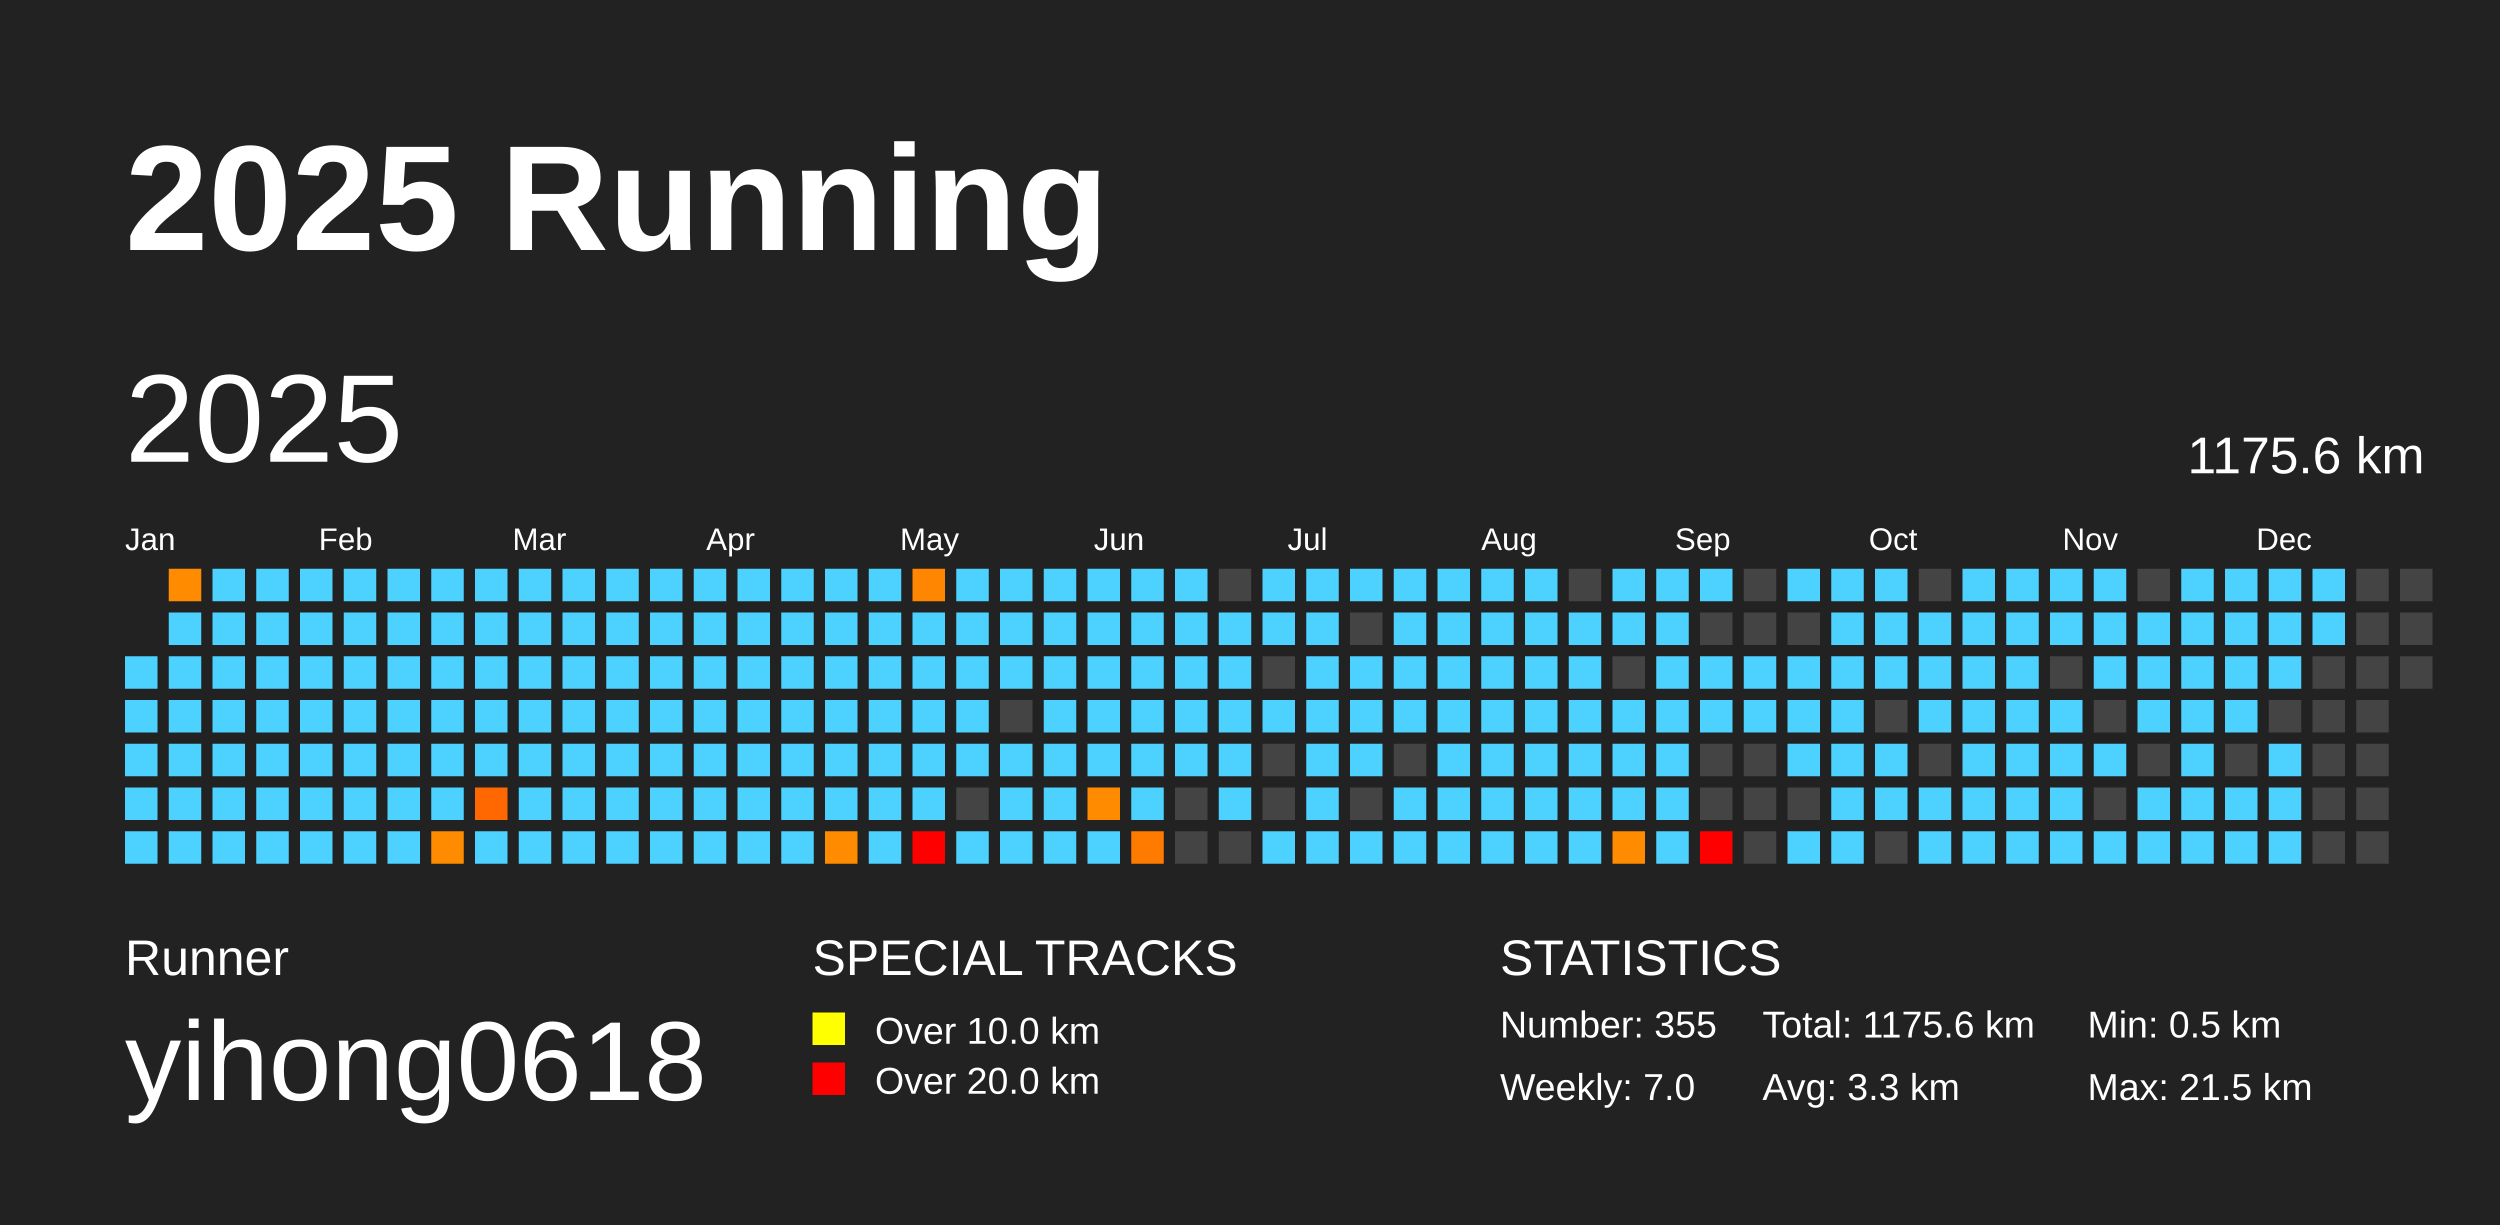
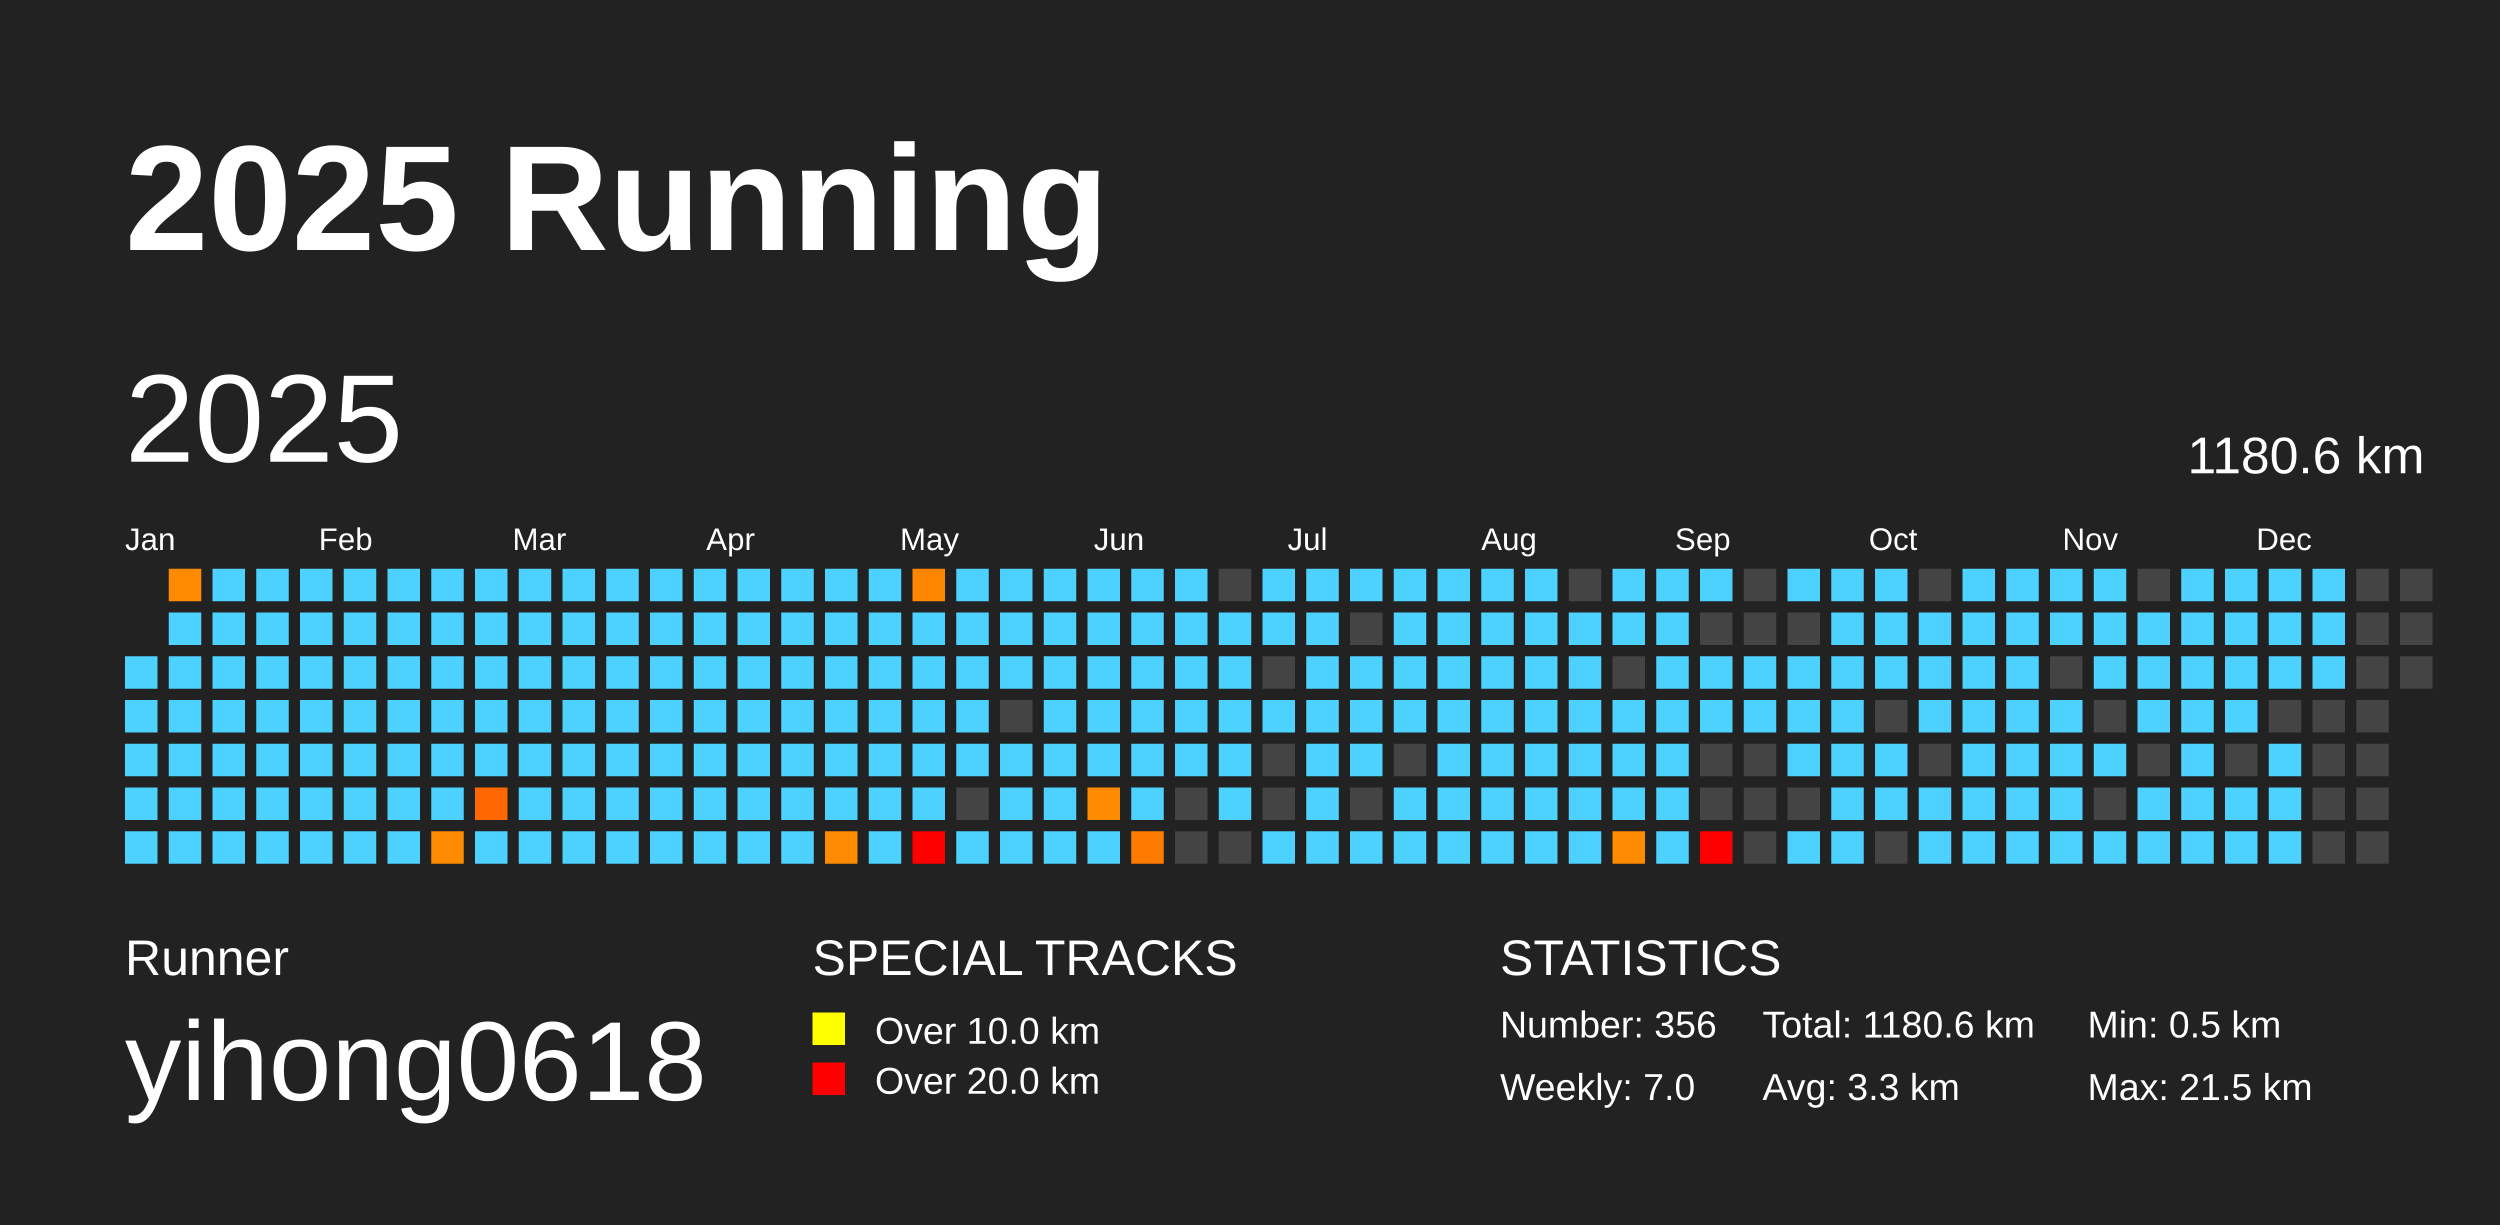
<svg xmlns="http://www.w3.org/2000/svg" baseProfile="full" height="98mm" version="1.1" viewBox="0,0,200,98" width="200mm">
  <defs />
  <rect fill="#222222" height="98" width="200" x="0" y="0" />
  <text fill="#FFFFFF" style="font-size:12px; font-family:Arial; font-weight:bold;" x="10" y="20">2025 Running</text>
  <text fill="#FFFFFF" style="font-size:4px; font-family:Arial" x="10" y="78">Runner</text>
  <text fill="#FFFFFF" style="font-size:9px; font-family:Arial" x="10" y="88">yihong0618</text>
  <text fill="#FFFFFF" style="font-size:4px; font-family:Arial" x="65" y="78">SPECIAL TRACKS</text>
  <rect fill="yellow" height="2.6" width="2.6" x="65" y="81" />
  <text fill="#FFFFFF" style="font-size:3px; font-family:Arial" x="70" y="83.5">Over 10.0 km</text>
  <rect fill="red" height="2.6" width="2.6" x="65" y="85" />
  <text fill="#FFFFFF" style="font-size:3px; font-family:Arial" x="70" y="87.5">Over 20.0 km</text>
  <text fill="#FFFFFF" style="font-size:4px; font-family:Arial" x="120" y="78">STATISTICS</text>
-   <text fill="#FFFFFF" style="font-size:3px; font-family:Arial" x="120" y="83">Number: 355</text>
+   <text fill="#FFFFFF" style="font-size:3px; font-family:Arial" x="120" y="83">Number: 356</text>
  <text fill="#FFFFFF" style="font-size:3px; font-family:Arial" x="120" y="88">Weekly: 7.0</text>
-   <text fill="#FFFFFF" style="font-size:3px; font-family:Arial" x="141" y="83">Total: 1175.6 km</text>
+   <text fill="#FFFFFF" style="font-size:3px; font-family:Arial" x="141" y="83">Total: 1180.6 km</text>
  <text fill="#FFFFFF" style="font-size:3px; font-family:Arial" x="141" y="88">Avg: 3.3 km</text>
  <text fill="#FFFFFF" style="font-size:3px; font-family:Arial" x="167" y="83">Min: 0.5 km</text>
  <text fill="#FFFFFF" style="font-size:3px; font-family:Arial" x="167" y="88">Max: 21.5 km</text>
  <text dominant-baseline="hanging" fill="#FFFFFF" style="font-size:10.0px; font-family:Arial;" x="10" y="30">2025</text>
-   <text dominant-baseline="hanging" fill="#FFFFFF" style="font-size:4.125px; font-family:Arial;" x="175" y="35">1175.6 km</text>
+   <text dominant-baseline="hanging" fill="#FFFFFF" style="font-size:4.125px; font-family:Arial;" x="175" y="35">1180.6 km</text>
  <text fill="#FFFFFF" style="font-size:2.5px; font-family:Arial" x="10.0" y="44">Jan</text>
  <text fill="#FFFFFF" style="font-size:2.5px; font-family:Arial" x="25.5" y="44">Feb</text>
  <text fill="#FFFFFF" style="font-size:2.5px; font-family:Arial" x="41.0" y="44">Mar</text>
  <text fill="#FFFFFF" style="font-size:2.5px; font-family:Arial" x="56.5" y="44">Apr</text>
  <text fill="#FFFFFF" style="font-size:2.5px; font-family:Arial" x="72.0" y="44">May</text>
  <text fill="#FFFFFF" style="font-size:2.5px; font-family:Arial" x="87.5" y="44">Jun</text>
  <text fill="#FFFFFF" style="font-size:2.5px; font-family:Arial" x="103.0" y="44">Jul</text>
  <text fill="#FFFFFF" style="font-size:2.5px; font-family:Arial" x="118.5" y="44">Aug</text>
  <text fill="#FFFFFF" style="font-size:2.5px; font-family:Arial" x="134.0" y="44">Sep</text>
  <text fill="#FFFFFF" style="font-size:2.5px; font-family:Arial" x="149.5" y="44">Oct</text>
  <text fill="#FFFFFF" style="font-size:2.5px; font-family:Arial" x="165.0" y="44">Nov</text>
  <text fill="#FFFFFF" style="font-size:2.5px; font-family:Arial" x="180.5" y="44">Dec</text>
  <rect fill="#4dd2ff" height="2.6" width="2.6" x="10.0" y="52.5" />
  <rect fill="#4dd2ff" height="2.6" width="2.6" x="10.0" y="56.0" />
  <rect fill="#4dd2ff" height="2.6" width="2.6" x="10.0" y="59.5" />
  <rect fill="#4dd2ff" height="2.6" width="2.6" x="10.0" y="63.0" />
  <rect fill="#4dd2ff" height="2.6" width="2.6" x="10.0" y="66.5" />
  <rect fill="#ff8c00" height="2.6" width="2.6" x="13.5" y="45.5" />
  <rect fill="#4dd2ff" height="2.6" width="2.6" x="13.5" y="49.0" />
  <rect fill="#4dd2ff" height="2.6" width="2.6" x="13.5" y="52.5" />
  <rect fill="#4dd2ff" height="2.6" width="2.6" x="13.5" y="56.0" />
  <rect fill="#4dd2ff" height="2.6" width="2.6" x="13.5" y="59.5" />
  <rect fill="#4dd2ff" height="2.6" width="2.6" x="13.5" y="63.0" />
  <rect fill="#4dd2ff" height="2.6" width="2.6" x="13.5" y="66.5" />
  <rect fill="#4dd2ff" height="2.6" width="2.6" x="17.0" y="45.5" />
  <rect fill="#4dd2ff" height="2.6" width="2.6" x="17.0" y="49.0" />
  <rect fill="#4dd2ff" height="2.6" width="2.6" x="17.0" y="52.5" />
  <rect fill="#4dd2ff" height="2.6" width="2.6" x="17.0" y="56.0" />
  <rect fill="#4dd2ff" height="2.6" width="2.6" x="17.0" y="59.5" />
  <rect fill="#4dd2ff" height="2.6" width="2.6" x="17.0" y="63.0" />
  <rect fill="#4dd2ff" height="2.6" width="2.6" x="17.0" y="66.5" />
  <rect fill="#4dd2ff" height="2.6" width="2.6" x="20.5" y="45.5" />
  <rect fill="#4dd2ff" height="2.6" width="2.6" x="20.5" y="49.0" />
  <rect fill="#4dd2ff" height="2.6" width="2.6" x="20.5" y="52.5" />
  <rect fill="#4dd2ff" height="2.6" width="2.6" x="20.5" y="56.0" />
  <rect fill="#4dd2ff" height="2.6" width="2.6" x="20.5" y="59.5" />
  <rect fill="#4dd2ff" height="2.6" width="2.6" x="20.5" y="63.0" />
  <rect fill="#4dd2ff" height="2.6" width="2.6" x="20.5" y="66.5" />
  <rect fill="#4dd2ff" height="2.6" width="2.6" x="24.0" y="45.5" />
  <rect fill="#4dd2ff" height="2.6" width="2.6" x="24.0" y="49.0" />
  <rect fill="#4dd2ff" height="2.6" width="2.6" x="24.0" y="52.5" />
  <rect fill="#4dd2ff" height="2.6" width="2.6" x="24.0" y="56.0" />
  <rect fill="#4dd2ff" height="2.6" width="2.6" x="24.0" y="59.5" />
  <rect fill="#4dd2ff" height="2.6" width="2.6" x="24.0" y="63.0" />
  <rect fill="#4dd2ff" height="2.6" width="2.6" x="24.0" y="66.5" />
  <rect fill="#4dd2ff" height="2.6" width="2.6" x="27.5" y="45.5" />
  <rect fill="#4dd2ff" height="2.6" width="2.6" x="27.5" y="49.0" />
  <rect fill="#4dd2ff" height="2.6" width="2.6" x="27.5" y="52.5" />
  <rect fill="#4dd2ff" height="2.6" width="2.6" x="27.5" y="56.0" />
  <rect fill="#4dd2ff" height="2.6" width="2.6" x="27.5" y="59.5" />
  <rect fill="#4dd2ff" height="2.6" width="2.6" x="27.5" y="63.0" />
  <rect fill="#4dd2ff" height="2.6" width="2.6" x="27.5" y="66.5" />
  <rect fill="#4dd2ff" height="2.6" width="2.6" x="31.0" y="45.5" />
  <rect fill="#4dd2ff" height="2.6" width="2.6" x="31.0" y="49.0" />
  <rect fill="#4dd2ff" height="2.6" width="2.6" x="31.0" y="52.5" />
  <rect fill="#4dd2ff" height="2.6" width="2.6" x="31.0" y="56.0" />
  <rect fill="#4dd2ff" height="2.6" width="2.6" x="31.0" y="59.5" />
  <rect fill="#4dd2ff" height="2.6" width="2.6" x="31.0" y="63.0" />
  <rect fill="#4dd2ff" height="2.6" width="2.6" x="31.0" y="66.5" />
  <rect fill="#4dd2ff" height="2.6" width="2.6" x="34.5" y="45.5" />
  <rect fill="#4dd2ff" height="2.6" width="2.6" x="34.5" y="49.0" />
  <rect fill="#4dd2ff" height="2.6" width="2.6" x="34.5" y="52.5" />
  <rect fill="#4dd2ff" height="2.6" width="2.6" x="34.5" y="56.0" />
  <rect fill="#4dd2ff" height="2.6" width="2.6" x="34.5" y="59.5" />
  <rect fill="#4dd2ff" height="2.6" width="2.6" x="34.5" y="63.0" />
  <rect fill="#ff8c00" height="2.6" width="2.6" x="34.5" y="66.5" />
  <rect fill="#4dd2ff" height="2.6" width="2.6" x="38.0" y="45.5" />
  <rect fill="#4dd2ff" height="2.6" width="2.6" x="38.0" y="49.0" />
  <rect fill="#4dd2ff" height="2.6" width="2.6" x="38.0" y="52.5" />
  <rect fill="#4dd2ff" height="2.6" width="2.6" x="38.0" y="56.0" />
  <rect fill="#4dd2ff" height="2.6" width="2.6" x="38.0" y="59.5" />
  <rect fill="#ff6700" height="2.6" width="2.6" x="38.0" y="63.0" />
  <rect fill="#4dd2ff" height="2.6" width="2.6" x="38.0" y="66.5" />
  <rect fill="#4dd2ff" height="2.6" width="2.6" x="41.5" y="45.5" />
  <rect fill="#4dd2ff" height="2.6" width="2.6" x="41.5" y="49.0" />
  <rect fill="#4dd2ff" height="2.6" width="2.6" x="41.5" y="52.5" />
  <rect fill="#4dd2ff" height="2.6" width="2.6" x="41.5" y="56.0" />
  <rect fill="#4dd2ff" height="2.6" width="2.6" x="41.5" y="59.5" />
  <rect fill="#4dd2ff" height="2.6" width="2.6" x="41.5" y="63.0" />
  <rect fill="#4dd2ff" height="2.6" width="2.6" x="41.5" y="66.5" />
  <rect fill="#4dd2ff" height="2.6" width="2.6" x="45.0" y="45.5" />
  <rect fill="#4dd2ff" height="2.6" width="2.6" x="45.0" y="49.0" />
  <rect fill="#4dd2ff" height="2.6" width="2.6" x="45.0" y="52.5" />
  <rect fill="#4dd2ff" height="2.6" width="2.6" x="45.0" y="56.0" />
  <rect fill="#4dd2ff" height="2.6" width="2.6" x="45.0" y="59.5" />
  <rect fill="#4dd2ff" height="2.6" width="2.6" x="45.0" y="63.0" />
  <rect fill="#4dd2ff" height="2.6" width="2.6" x="45.0" y="66.5" />
  <rect fill="#4dd2ff" height="2.6" width="2.6" x="48.5" y="45.5" />
  <rect fill="#4dd2ff" height="2.6" width="2.6" x="48.5" y="49.0" />
  <rect fill="#4dd2ff" height="2.6" width="2.6" x="48.5" y="52.5" />
  <rect fill="#4dd2ff" height="2.6" width="2.6" x="48.5" y="56.0" />
  <rect fill="#4dd2ff" height="2.6" width="2.6" x="48.5" y="59.5" />
  <rect fill="#4dd2ff" height="2.6" width="2.6" x="48.5" y="63.0" />
  <rect fill="#4dd2ff" height="2.6" width="2.6" x="48.5" y="66.5" />
  <rect fill="#4dd2ff" height="2.6" width="2.6" x="52.0" y="45.5" />
  <rect fill="#4dd2ff" height="2.6" width="2.6" x="52.0" y="49.0" />
  <rect fill="#4dd2ff" height="2.6" width="2.6" x="52.0" y="52.5" />
  <rect fill="#4dd2ff" height="2.6" width="2.6" x="52.0" y="56.0" />
  <rect fill="#4dd2ff" height="2.6" width="2.6" x="52.0" y="59.5" />
  <rect fill="#4dd2ff" height="2.6" width="2.6" x="52.0" y="63.0" />
  <rect fill="#4dd2ff" height="2.6" width="2.6" x="52.0" y="66.5" />
  <rect fill="#4dd2ff" height="2.6" width="2.6" x="55.5" y="45.5" />
  <rect fill="#4dd2ff" height="2.6" width="2.6" x="55.5" y="49.0" />
  <rect fill="#4dd2ff" height="2.6" width="2.6" x="55.5" y="52.5" />
  <rect fill="#4dd2ff" height="2.6" width="2.6" x="55.5" y="56.0" />
  <rect fill="#4dd2ff" height="2.6" width="2.6" x="55.5" y="59.5" />
  <rect fill="#4dd2ff" height="2.6" width="2.6" x="55.5" y="63.0" />
  <rect fill="#4dd2ff" height="2.6" width="2.6" x="55.5" y="66.5" />
  <rect fill="#4dd2ff" height="2.6" width="2.6" x="59.0" y="45.5" />
  <rect fill="#4dd2ff" height="2.6" width="2.6" x="59.0" y="49.0" />
  <rect fill="#4dd2ff" height="2.6" width="2.6" x="59.0" y="52.5" />
  <rect fill="#4dd2ff" height="2.6" width="2.6" x="59.0" y="56.0" />
  <rect fill="#4dd2ff" height="2.6" width="2.6" x="59.0" y="59.5" />
  <rect fill="#4dd2ff" height="2.6" width="2.6" x="59.0" y="63.0" />
  <rect fill="#4dd2ff" height="2.6" width="2.6" x="59.0" y="66.5" />
  <rect fill="#4dd2ff" height="2.6" width="2.6" x="62.5" y="45.5" />
  <rect fill="#4dd2ff" height="2.6" width="2.6" x="62.5" y="49.0" />
  <rect fill="#4dd2ff" height="2.6" width="2.6" x="62.5" y="52.5" />
  <rect fill="#4dd2ff" height="2.6" width="2.6" x="62.5" y="56.0" />
  <rect fill="#4dd2ff" height="2.6" width="2.6" x="62.5" y="59.5" />
  <rect fill="#4dd2ff" height="2.6" width="2.6" x="62.5" y="63.0" />
  <rect fill="#4dd2ff" height="2.6" width="2.6" x="62.5" y="66.5" />
  <rect fill="#4dd2ff" height="2.6" width="2.6" x="66.0" y="45.5" />
  <rect fill="#4dd2ff" height="2.6" width="2.6" x="66.0" y="49.0" />
  <rect fill="#4dd2ff" height="2.6" width="2.6" x="66.0" y="52.5" />
  <rect fill="#4dd2ff" height="2.6" width="2.6" x="66.0" y="56.0" />
  <rect fill="#4dd2ff" height="2.6" width="2.6" x="66.0" y="59.5" />
  <rect fill="#4dd2ff" height="2.6" width="2.6" x="66.0" y="63.0" />
  <rect fill="#ff8c00" height="2.6" width="2.6" x="66.0" y="66.5" />
  <rect fill="#4dd2ff" height="2.6" width="2.6" x="69.5" y="45.5" />
  <rect fill="#4dd2ff" height="2.6" width="2.6" x="69.5" y="49.0" />
  <rect fill="#4dd2ff" height="2.6" width="2.6" x="69.5" y="52.5" />
  <rect fill="#4dd2ff" height="2.6" width="2.6" x="69.5" y="56.0" />
  <rect fill="#4dd2ff" height="2.6" width="2.6" x="69.5" y="59.5" />
  <rect fill="#4dd2ff" height="2.6" width="2.6" x="69.5" y="63.0" />
  <rect fill="#4dd2ff" height="2.6" width="2.6" x="69.5" y="66.5" />
  <rect fill="#ff8600" height="2.6" width="2.6" x="73.0" y="45.5" />
  <rect fill="#4dd2ff" height="2.6" width="2.6" x="73.0" y="49.0" />
  <rect fill="#4dd2ff" height="2.6" width="2.6" x="73.0" y="52.5" />
  <rect fill="#4dd2ff" height="2.6" width="2.6" x="73.0" y="56.0" />
  <rect fill="#4dd2ff" height="2.6" width="2.6" x="73.0" y="59.5" />
  <rect fill="#4dd2ff" height="2.6" width="2.6" x="73.0" y="63.0" />
  <rect fill="red" height="2.6" width="2.6" x="73.0" y="66.5" />
  <rect fill="#4dd2ff" height="2.6" width="2.6" x="76.5" y="45.5" />
  <rect fill="#4dd2ff" height="2.6" width="2.6" x="76.5" y="49.0" />
  <rect fill="#4dd2ff" height="2.6" width="2.6" x="76.5" y="52.5" />
  <rect fill="#4dd2ff" height="2.6" width="2.6" x="76.5" y="56.0" />
  <rect fill="#4dd2ff" height="2.6" width="2.6" x="76.5" y="59.5" />
  <rect fill="#444444" height="2.6" width="2.6" x="76.5" y="63.0" />
  <rect fill="#4dd2ff" height="2.6" width="2.6" x="76.5" y="66.5" />
  <rect fill="#4dd2ff" height="2.6" width="2.6" x="80.0" y="45.5" />
  <rect fill="#4dd2ff" height="2.6" width="2.6" x="80.0" y="49.0" />
  <rect fill="#4dd2ff" height="2.6" width="2.6" x="80.0" y="52.5" />
  <rect fill="#444444" height="2.6" width="2.6" x="80.0" y="56.0" />
  <rect fill="#4dd2ff" height="2.6" width="2.6" x="80.0" y="59.5" />
  <rect fill="#4dd2ff" height="2.6" width="2.6" x="80.0" y="63.0" />
  <rect fill="#4dd2ff" height="2.6" width="2.6" x="80.0" y="66.5" />
  <rect fill="#4dd2ff" height="2.6" width="2.6" x="83.5" y="45.5" />
  <rect fill="#4dd2ff" height="2.6" width="2.6" x="83.5" y="49.0" />
  <rect fill="#4dd2ff" height="2.6" width="2.6" x="83.5" y="52.5" />
  <rect fill="#4dd2ff" height="2.6" width="2.6" x="83.5" y="56.0" />
  <rect fill="#4dd2ff" height="2.6" width="2.6" x="83.5" y="59.5" />
  <rect fill="#4dd2ff" height="2.6" width="2.6" x="83.5" y="63.0" />
  <rect fill="#4dd2ff" height="2.6" width="2.6" x="83.5" y="66.5" />
  <rect fill="#4dd2ff" height="2.6" width="2.6" x="87.0" y="45.5" />
  <rect fill="#4dd2ff" height="2.6" width="2.6" x="87.0" y="49.0" />
  <rect fill="#4dd2ff" height="2.6" width="2.6" x="87.0" y="52.5" />
  <rect fill="#4dd2ff" height="2.6" width="2.6" x="87.0" y="56.0" />
  <rect fill="#4dd2ff" height="2.6" width="2.6" x="87.0" y="59.5" />
  <rect fill="#ff8c00" height="2.6" width="2.6" x="87.0" y="63.0" />
  <rect fill="#4dd2ff" height="2.6" width="2.6" x="87.0" y="66.5" />
  <rect fill="#4dd2ff" height="2.6" width="2.6" x="90.5" y="45.5" />
  <rect fill="#4dd2ff" height="2.6" width="2.6" x="90.5" y="49.0" />
  <rect fill="#4dd2ff" height="2.6" width="2.6" x="90.5" y="52.5" />
  <rect fill="#4dd2ff" height="2.6" width="2.6" x="90.5" y="56.0" />
  <rect fill="#4dd2ff" height="2.6" width="2.6" x="90.5" y="59.5" />
  <rect fill="#4dd2ff" height="2.6" width="2.6" x="90.5" y="63.0" />
  <rect fill="#ff7b00" height="2.6" width="2.6" x="90.5" y="66.5" />
  <rect fill="#4dd2ff" height="2.6" width="2.6" x="94.0" y="45.5" />
  <rect fill="#4dd2ff" height="2.6" width="2.6" x="94.0" y="49.0" />
  <rect fill="#4dd2ff" height="2.6" width="2.6" x="94.0" y="52.5" />
  <rect fill="#4dd2ff" height="2.6" width="2.6" x="94.0" y="56.0" />
  <rect fill="#4dd2ff" height="2.6" width="2.6" x="94.0" y="59.5" />
  <rect fill="#444444" height="2.6" width="2.6" x="94.0" y="63.0" />
  <rect fill="#444444" height="2.6" width="2.6" x="94.0" y="66.5" />
  <rect fill="#444444" height="2.6" width="2.6" x="97.5" y="45.5" />
  <rect fill="#4dd2ff" height="2.6" width="2.6" x="97.5" y="49.0" />
  <rect fill="#4dd2ff" height="2.6" width="2.6" x="97.5" y="52.5" />
  <rect fill="#4dd2ff" height="2.6" width="2.6" x="97.5" y="56.0" />
  <rect fill="#4dd2ff" height="2.6" width="2.6" x="97.5" y="59.5" />
  <rect fill="#4dd2ff" height="2.6" width="2.6" x="97.5" y="63.0" />
  <rect fill="#444444" height="2.6" width="2.6" x="97.5" y="66.5" />
  <rect fill="#4dd2ff" height="2.6" width="2.6" x="101.0" y="45.5" />
  <rect fill="#4dd2ff" height="2.6" width="2.6" x="101.0" y="49.0" />
  <rect fill="#444444" height="2.6" width="2.6" x="101.0" y="52.5" />
  <rect fill="#4dd2ff" height="2.6" width="2.6" x="101.0" y="56.0" />
  <rect fill="#444444" height="2.6" width="2.6" x="101.0" y="59.5" />
  <rect fill="#444444" height="2.6" width="2.6" x="101.0" y="63.0" />
  <rect fill="#4dd2ff" height="2.6" width="2.6" x="101.0" y="66.5" />
  <rect fill="#4dd2ff" height="2.6" width="2.6" x="104.5" y="45.5" />
  <rect fill="#4dd2ff" height="2.6" width="2.6" x="104.5" y="49.0" />
  <rect fill="#4dd2ff" height="2.6" width="2.6" x="104.5" y="52.5" />
  <rect fill="#4dd2ff" height="2.6" width="2.6" x="104.5" y="56.0" />
  <rect fill="#4dd2ff" height="2.6" width="2.6" x="104.5" y="59.5" />
  <rect fill="#4dd2ff" height="2.6" width="2.6" x="104.5" y="63.0" />
  <rect fill="#4dd2ff" height="2.6" width="2.6" x="104.5" y="66.5" />
  <rect fill="#4dd2ff" height="2.6" width="2.6" x="108.0" y="45.5" />
  <rect fill="#444444" height="2.6" width="2.6" x="108.0" y="49.0" />
  <rect fill="#4dd2ff" height="2.6" width="2.6" x="108.0" y="52.5" />
  <rect fill="#4dd2ff" height="2.6" width="2.6" x="108.0" y="56.0" />
  <rect fill="#4dd2ff" height="2.6" width="2.6" x="108.0" y="59.5" />
  <rect fill="#444444" height="2.6" width="2.6" x="108.0" y="63.0" />
  <rect fill="#4dd2ff" height="2.6" width="2.6" x="108.0" y="66.5" />
  <rect fill="#4dd2ff" height="2.6" width="2.6" x="111.5" y="45.5" />
  <rect fill="#4dd2ff" height="2.6" width="2.6" x="111.5" y="49.0" />
  <rect fill="#4dd2ff" height="2.6" width="2.6" x="111.5" y="52.5" />
  <rect fill="#4dd2ff" height="2.6" width="2.6" x="111.5" y="56.0" />
  <rect fill="#444444" height="2.6" width="2.6" x="111.5" y="59.5" />
  <rect fill="#4dd2ff" height="2.6" width="2.6" x="111.5" y="63.0" />
  <rect fill="#4dd2ff" height="2.6" width="2.6" x="111.5" y="66.5" />
  <rect fill="#4dd2ff" height="2.6" width="2.6" x="115.0" y="45.5" />
  <rect fill="#4dd2ff" height="2.6" width="2.6" x="115.0" y="49.0" />
  <rect fill="#4dd2ff" height="2.6" width="2.6" x="115.0" y="52.5" />
  <rect fill="#4dd2ff" height="2.6" width="2.6" x="115.0" y="56.0" />
  <rect fill="#4dd2ff" height="2.6" width="2.6" x="115.0" y="59.5" />
  <rect fill="#4dd2ff" height="2.6" width="2.6" x="115.0" y="63.0" />
  <rect fill="#4dd2ff" height="2.6" width="2.6" x="115.0" y="66.5" />
  <rect fill="#4dd2ff" height="2.6" width="2.6" x="118.5" y="45.5" />
  <rect fill="#4dd2ff" height="2.6" width="2.6" x="118.5" y="49.0" />
  <rect fill="#4dd2ff" height="2.6" width="2.6" x="118.5" y="52.5" />
  <rect fill="#4dd2ff" height="2.6" width="2.6" x="118.5" y="56.0" />
  <rect fill="#4dd2ff" height="2.6" width="2.6" x="118.5" y="59.5" />
  <rect fill="#4dd2ff" height="2.6" width="2.6" x="118.5" y="63.0" />
  <rect fill="#4dd2ff" height="2.6" width="2.6" x="118.5" y="66.5" />
  <rect fill="#4dd2ff" height="2.6" width="2.6" x="122.0" y="45.5" />
  <rect fill="#4dd2ff" height="2.6" width="2.6" x="122.0" y="49.0" />
  <rect fill="#4dd2ff" height="2.6" width="2.6" x="122.0" y="52.5" />
  <rect fill="#4dd2ff" height="2.6" width="2.6" x="122.0" y="56.0" />
  <rect fill="#4dd2ff" height="2.6" width="2.6" x="122.0" y="59.5" />
  <rect fill="#4dd2ff" height="2.6" width="2.6" x="122.0" y="63.0" />
  <rect fill="#4dd2ff" height="2.6" width="2.6" x="122.0" y="66.5" />
  <rect fill="#444444" height="2.6" width="2.6" x="125.5" y="45.5" />
  <rect fill="#4dd2ff" height="2.6" width="2.6" x="125.5" y="49.0" />
  <rect fill="#4dd2ff" height="2.6" width="2.6" x="125.5" y="52.5" />
  <rect fill="#4dd2ff" height="2.6" width="2.6" x="125.5" y="56.0" />
  <rect fill="#4dd2ff" height="2.6" width="2.6" x="125.5" y="59.5" />
  <rect fill="#4dd2ff" height="2.6" width="2.6" x="125.5" y="63.0" />
  <rect fill="#4dd2ff" height="2.6" width="2.6" x="125.5" y="66.5" />
  <rect fill="#4dd2ff" height="2.6" width="2.6" x="129.0" y="45.5" />
  <rect fill="#4dd2ff" height="2.6" width="2.6" x="129.0" y="49.0" />
  <rect fill="#444444" height="2.6" width="2.6" x="129.0" y="52.5" />
  <rect fill="#4dd2ff" height="2.6" width="2.6" x="129.0" y="56.0" />
  <rect fill="#4dd2ff" height="2.6" width="2.6" x="129.0" y="59.5" />
  <rect fill="#4dd2ff" height="2.6" width="2.6" x="129.0" y="63.0" />
  <rect fill="#ff8c00" height="2.6" width="2.6" x="129.0" y="66.5" />
  <rect fill="#4dd2ff" height="2.6" width="2.6" x="132.5" y="45.5" />
  <rect fill="#4dd2ff" height="2.6" width="2.6" x="132.5" y="49.0" />
  <rect fill="#4dd2ff" height="2.6" width="2.6" x="132.5" y="52.5" />
  <rect fill="#4dd2ff" height="2.6" width="2.6" x="132.5" y="56.0" />
  <rect fill="#4dd2ff" height="2.6" width="2.6" x="132.5" y="59.5" />
  <rect fill="#4dd2ff" height="2.6" width="2.6" x="132.5" y="63.0" />
  <rect fill="#4dd2ff" height="2.6" width="2.6" x="132.5" y="66.5" />
  <rect fill="#4dd2ff" height="2.6" width="2.6" x="136.0" y="45.5" />
  <rect fill="#444444" height="2.6" width="2.6" x="136.0" y="49.0" />
  <rect fill="#4dd2ff" height="2.6" width="2.6" x="136.0" y="52.5" />
  <rect fill="#4dd2ff" height="2.6" width="2.6" x="136.0" y="56.0" />
  <rect fill="#444444" height="2.6" width="2.6" x="136.0" y="59.5" />
  <rect fill="#444444" height="2.6" width="2.6" x="136.0" y="63.0" />
  <rect fill="red" height="2.6" width="2.6" x="136.0" y="66.5" />
  <rect fill="#444444" height="2.6" width="2.6" x="139.5" y="45.5" />
  <rect fill="#444444" height="2.6" width="2.6" x="139.5" y="49.0" />
  <rect fill="#4dd2ff" height="2.6" width="2.6" x="139.5" y="52.5" />
  <rect fill="#4dd2ff" height="2.6" width="2.6" x="139.5" y="56.0" />
  <rect fill="#444444" height="2.6" width="2.6" x="139.5" y="59.5" />
  <rect fill="#444444" height="2.6" width="2.6" x="139.5" y="63.0" />
  <rect fill="#444444" height="2.6" width="2.6" x="139.5" y="66.5" />
  <rect fill="#4dd2ff" height="2.6" width="2.6" x="143.0" y="45.5" />
  <rect fill="#444444" height="2.6" width="2.6" x="143.0" y="49.0" />
  <rect fill="#4dd2ff" height="2.6" width="2.6" x="143.0" y="52.5" />
  <rect fill="#4dd2ff" height="2.6" width="2.6" x="143.0" y="56.0" />
  <rect fill="#4dd2ff" height="2.6" width="2.6" x="143.0" y="59.5" />
  <rect fill="#444444" height="2.6" width="2.6" x="143.0" y="63.0" />
  <rect fill="#4dd2ff" height="2.6" width="2.6" x="143.0" y="66.5" />
  <rect fill="#4dd2ff" height="2.6" width="2.6" x="146.5" y="45.5" />
  <rect fill="#4dd2ff" height="2.6" width="2.6" x="146.5" y="49.0" />
  <rect fill="#4dd2ff" height="2.6" width="2.6" x="146.5" y="52.5" />
  <rect fill="#4dd2ff" height="2.6" width="2.6" x="146.5" y="56.0" />
  <rect fill="#4dd2ff" height="2.6" width="2.6" x="146.5" y="59.5" />
  <rect fill="#4dd2ff" height="2.6" width="2.6" x="146.5" y="63.0" />
  <rect fill="#4dd2ff" height="2.6" width="2.6" x="146.5" y="66.5" />
  <rect fill="#4dd2ff" height="2.6" width="2.6" x="150.0" y="45.5" />
  <rect fill="#4dd2ff" height="2.6" width="2.6" x="150.0" y="49.0" />
  <rect fill="#4dd2ff" height="2.6" width="2.6" x="150.0" y="52.5" />
  <rect fill="#444444" height="2.6" width="2.6" x="150.0" y="56.0" />
  <rect fill="#4dd2ff" height="2.6" width="2.6" x="150.0" y="59.5" />
  <rect fill="#4dd2ff" height="2.6" width="2.6" x="150.0" y="63.0" />
  <rect fill="#444444" height="2.6" width="2.6" x="150.0" y="66.5" />
  <rect fill="#444444" height="2.6" width="2.6" x="153.5" y="45.5" />
  <rect fill="#4dd2ff" height="2.6" width="2.6" x="153.5" y="49.0" />
  <rect fill="#4dd2ff" height="2.6" width="2.6" x="153.5" y="52.5" />
  <rect fill="#4dd2ff" height="2.6" width="2.6" x="153.5" y="56.0" />
  <rect fill="#444444" height="2.6" width="2.6" x="153.5" y="59.5" />
  <rect fill="#4dd2ff" height="2.6" width="2.6" x="153.5" y="63.0" />
  <rect fill="#4dd2ff" height="2.6" width="2.6" x="153.5" y="66.5" />
  <rect fill="#4dd2ff" height="2.6" width="2.6" x="157.0" y="45.5" />
  <rect fill="#4dd2ff" height="2.6" width="2.6" x="157.0" y="49.0" />
  <rect fill="#4dd2ff" height="2.6" width="2.6" x="157.0" y="52.5" />
  <rect fill="#4dd2ff" height="2.6" width="2.6" x="157.0" y="56.0" />
  <rect fill="#4dd2ff" height="2.6" width="2.6" x="157.0" y="59.5" />
  <rect fill="#4dd2ff" height="2.6" width="2.6" x="157.0" y="63.0" />
  <rect fill="#4dd2ff" height="2.6" width="2.6" x="157.0" y="66.5" />
  <rect fill="#4dd2ff" height="2.6" width="2.6" x="160.5" y="45.5" />
  <rect fill="#4dd2ff" height="2.6" width="2.6" x="160.5" y="49.0" />
  <rect fill="#4dd2ff" height="2.6" width="2.6" x="160.5" y="52.5" />
  <rect fill="#4dd2ff" height="2.6" width="2.6" x="160.5" y="56.0" />
  <rect fill="#4dd2ff" height="2.6" width="2.6" x="160.5" y="59.5" />
  <rect fill="#4dd2ff" height="2.6" width="2.6" x="160.5" y="63.0" />
  <rect fill="#4dd2ff" height="2.6" width="2.6" x="160.5" y="66.5" />
  <rect fill="#4dd2ff" height="2.6" width="2.6" x="164.0" y="45.5" />
  <rect fill="#4dd2ff" height="2.6" width="2.6" x="164.0" y="49.0" />
  <rect fill="#444444" height="2.6" width="2.6" x="164.0" y="52.5" />
  <rect fill="#4dd2ff" height="2.6" width="2.6" x="164.0" y="56.0" />
  <rect fill="#4dd2ff" height="2.6" width="2.6" x="164.0" y="59.5" />
  <rect fill="#4dd2ff" height="2.6" width="2.6" x="164.0" y="63.0" />
  <rect fill="#4dd2ff" height="2.6" width="2.6" x="164.0" y="66.5" />
  <rect fill="#4dd2ff" height="2.6" width="2.6" x="167.5" y="45.5" />
  <rect fill="#4dd2ff" height="2.6" width="2.6" x="167.5" y="49.0" />
  <rect fill="#4dd2ff" height="2.6" width="2.6" x="167.5" y="52.5" />
  <rect fill="#444444" height="2.6" width="2.6" x="167.5" y="56.0" />
  <rect fill="#4dd2ff" height="2.6" width="2.6" x="167.5" y="59.5" />
  <rect fill="#444444" height="2.6" width="2.6" x="167.5" y="63.0" />
  <rect fill="#4dd2ff" height="2.6" width="2.6" x="167.5" y="66.5" />
  <rect fill="#444444" height="2.6" width="2.6" x="171.0" y="45.5" />
  <rect fill="#4dd2ff" height="2.6" width="2.6" x="171.0" y="49.0" />
  <rect fill="#4dd2ff" height="2.6" width="2.6" x="171.0" y="52.5" />
  <rect fill="#4dd2ff" height="2.6" width="2.6" x="171.0" y="56.0" />
  <rect fill="#444444" height="2.6" width="2.6" x="171.0" y="59.5" />
  <rect fill="#4dd2ff" height="2.6" width="2.6" x="171.0" y="63.0" />
  <rect fill="#4dd2ff" height="2.6" width="2.6" x="171.0" y="66.5" />
  <rect fill="#4dd2ff" height="2.6" width="2.6" x="174.5" y="45.5" />
  <rect fill="#4dd2ff" height="2.6" width="2.6" x="174.5" y="49.0" />
  <rect fill="#4dd2ff" height="2.6" width="2.6" x="174.5" y="52.5" />
  <rect fill="#4dd2ff" height="2.6" width="2.6" x="174.5" y="56.0" />
  <rect fill="#4dd2ff" height="2.6" width="2.6" x="174.5" y="59.5" />
  <rect fill="#4dd2ff" height="2.6" width="2.6" x="174.5" y="63.0" />
  <rect fill="#4dd2ff" height="2.6" width="2.6" x="174.5" y="66.5" />
  <rect fill="#4dd2ff" height="2.6" width="2.6" x="178.0" y="45.5" />
  <rect fill="#4dd2ff" height="2.6" width="2.6" x="178.0" y="49.0" />
  <rect fill="#4dd2ff" height="2.6" width="2.6" x="178.0" y="52.5" />
  <rect fill="#4dd2ff" height="2.6" width="2.6" x="178.0" y="56.0" />
  <rect fill="#444444" height="2.6" width="2.6" x="178.0" y="59.5" />
  <rect fill="#4dd2ff" height="2.6" width="2.6" x="178.0" y="63.0" />
  <rect fill="#4dd2ff" height="2.6" width="2.6" x="178.0" y="66.5" />
  <rect fill="#4dd2ff" height="2.6" width="2.6" x="181.5" y="45.5" />
  <rect fill="#4dd2ff" height="2.6" width="2.6" x="181.5" y="49.0" />
  <rect fill="#4dd2ff" height="2.6" width="2.6" x="181.5" y="52.5" />
  <rect fill="#444444" height="2.6" width="2.6" x="181.5" y="56.0" />
  <rect fill="#4dd2ff" height="2.6" width="2.6" x="181.5" y="59.5" />
  <rect fill="#4dd2ff" height="2.6" width="2.6" x="181.5" y="63.0" />
  <rect fill="#4dd2ff" height="2.6" width="2.6" x="181.5" y="66.5" />
  <rect fill="#4dd2ff" height="2.6" width="2.6" x="185.0" y="45.5" />
  <rect fill="#4dd2ff" height="2.6" width="2.6" x="185.0" y="49.0" />
-   <rect fill="#444444" height="2.6" width="2.6" x="185.0" y="52.5" />
+   <rect fill="#4dd2ff" height="2.6" width="2.6" x="185.0" y="52.5" />
  <rect fill="#444444" height="2.6" width="2.6" x="185.0" y="56.0" />
  <rect fill="#444444" height="2.6" width="2.6" x="185.0" y="59.5" />
  <rect fill="#444444" height="2.6" width="2.6" x="185.0" y="63.0" />
  <rect fill="#444444" height="2.6" width="2.6" x="185.0" y="66.5" />
  <rect fill="#444444" height="2.6" width="2.6" x="188.5" y="45.5" />
  <rect fill="#444444" height="2.6" width="2.6" x="188.5" y="49.0" />
  <rect fill="#444444" height="2.6" width="2.6" x="188.5" y="52.5" />
  <rect fill="#444444" height="2.6" width="2.6" x="188.5" y="56.0" />
  <rect fill="#444444" height="2.6" width="2.6" x="188.5" y="59.5" />
  <rect fill="#444444" height="2.6" width="2.6" x="188.5" y="63.0" />
  <rect fill="#444444" height="2.6" width="2.6" x="188.5" y="66.5" />
  <rect fill="#444444" height="2.6" width="2.6" x="192.0" y="45.5" />
  <rect fill="#444444" height="2.6" width="2.6" x="192.0" y="49.0" />
  <rect fill="#444444" height="2.6" width="2.6" x="192.0" y="52.5" />
</svg>
